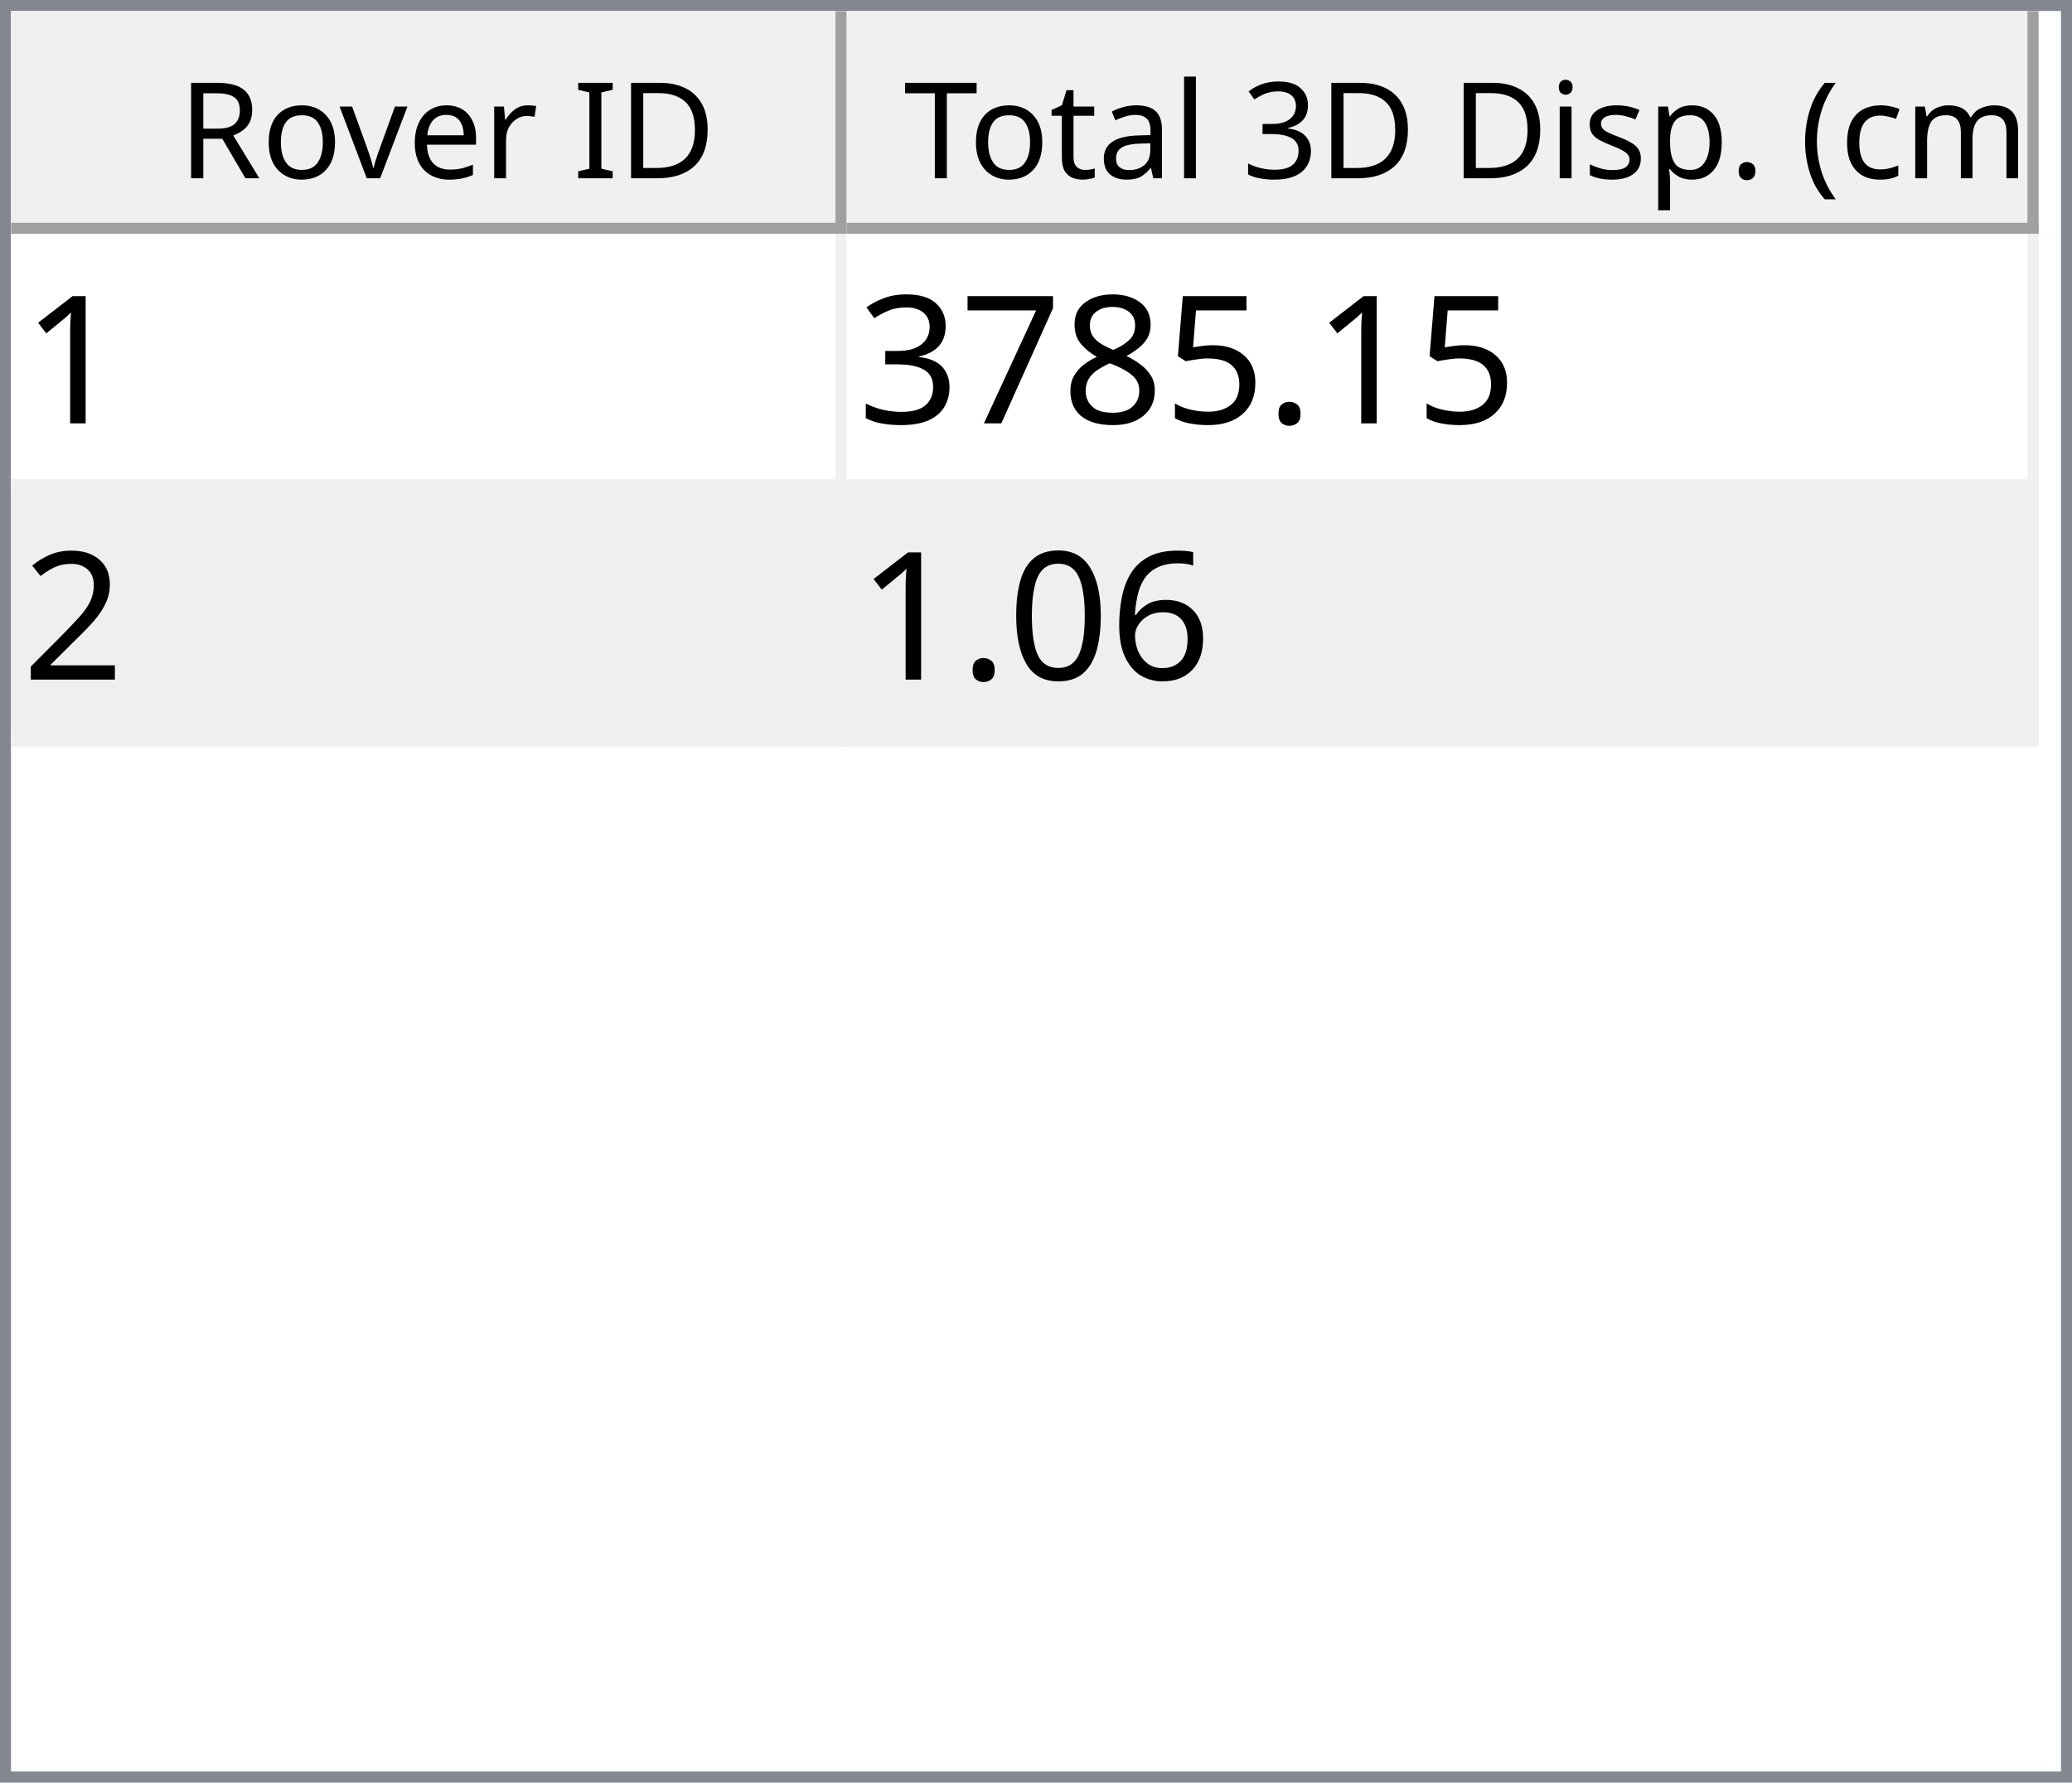
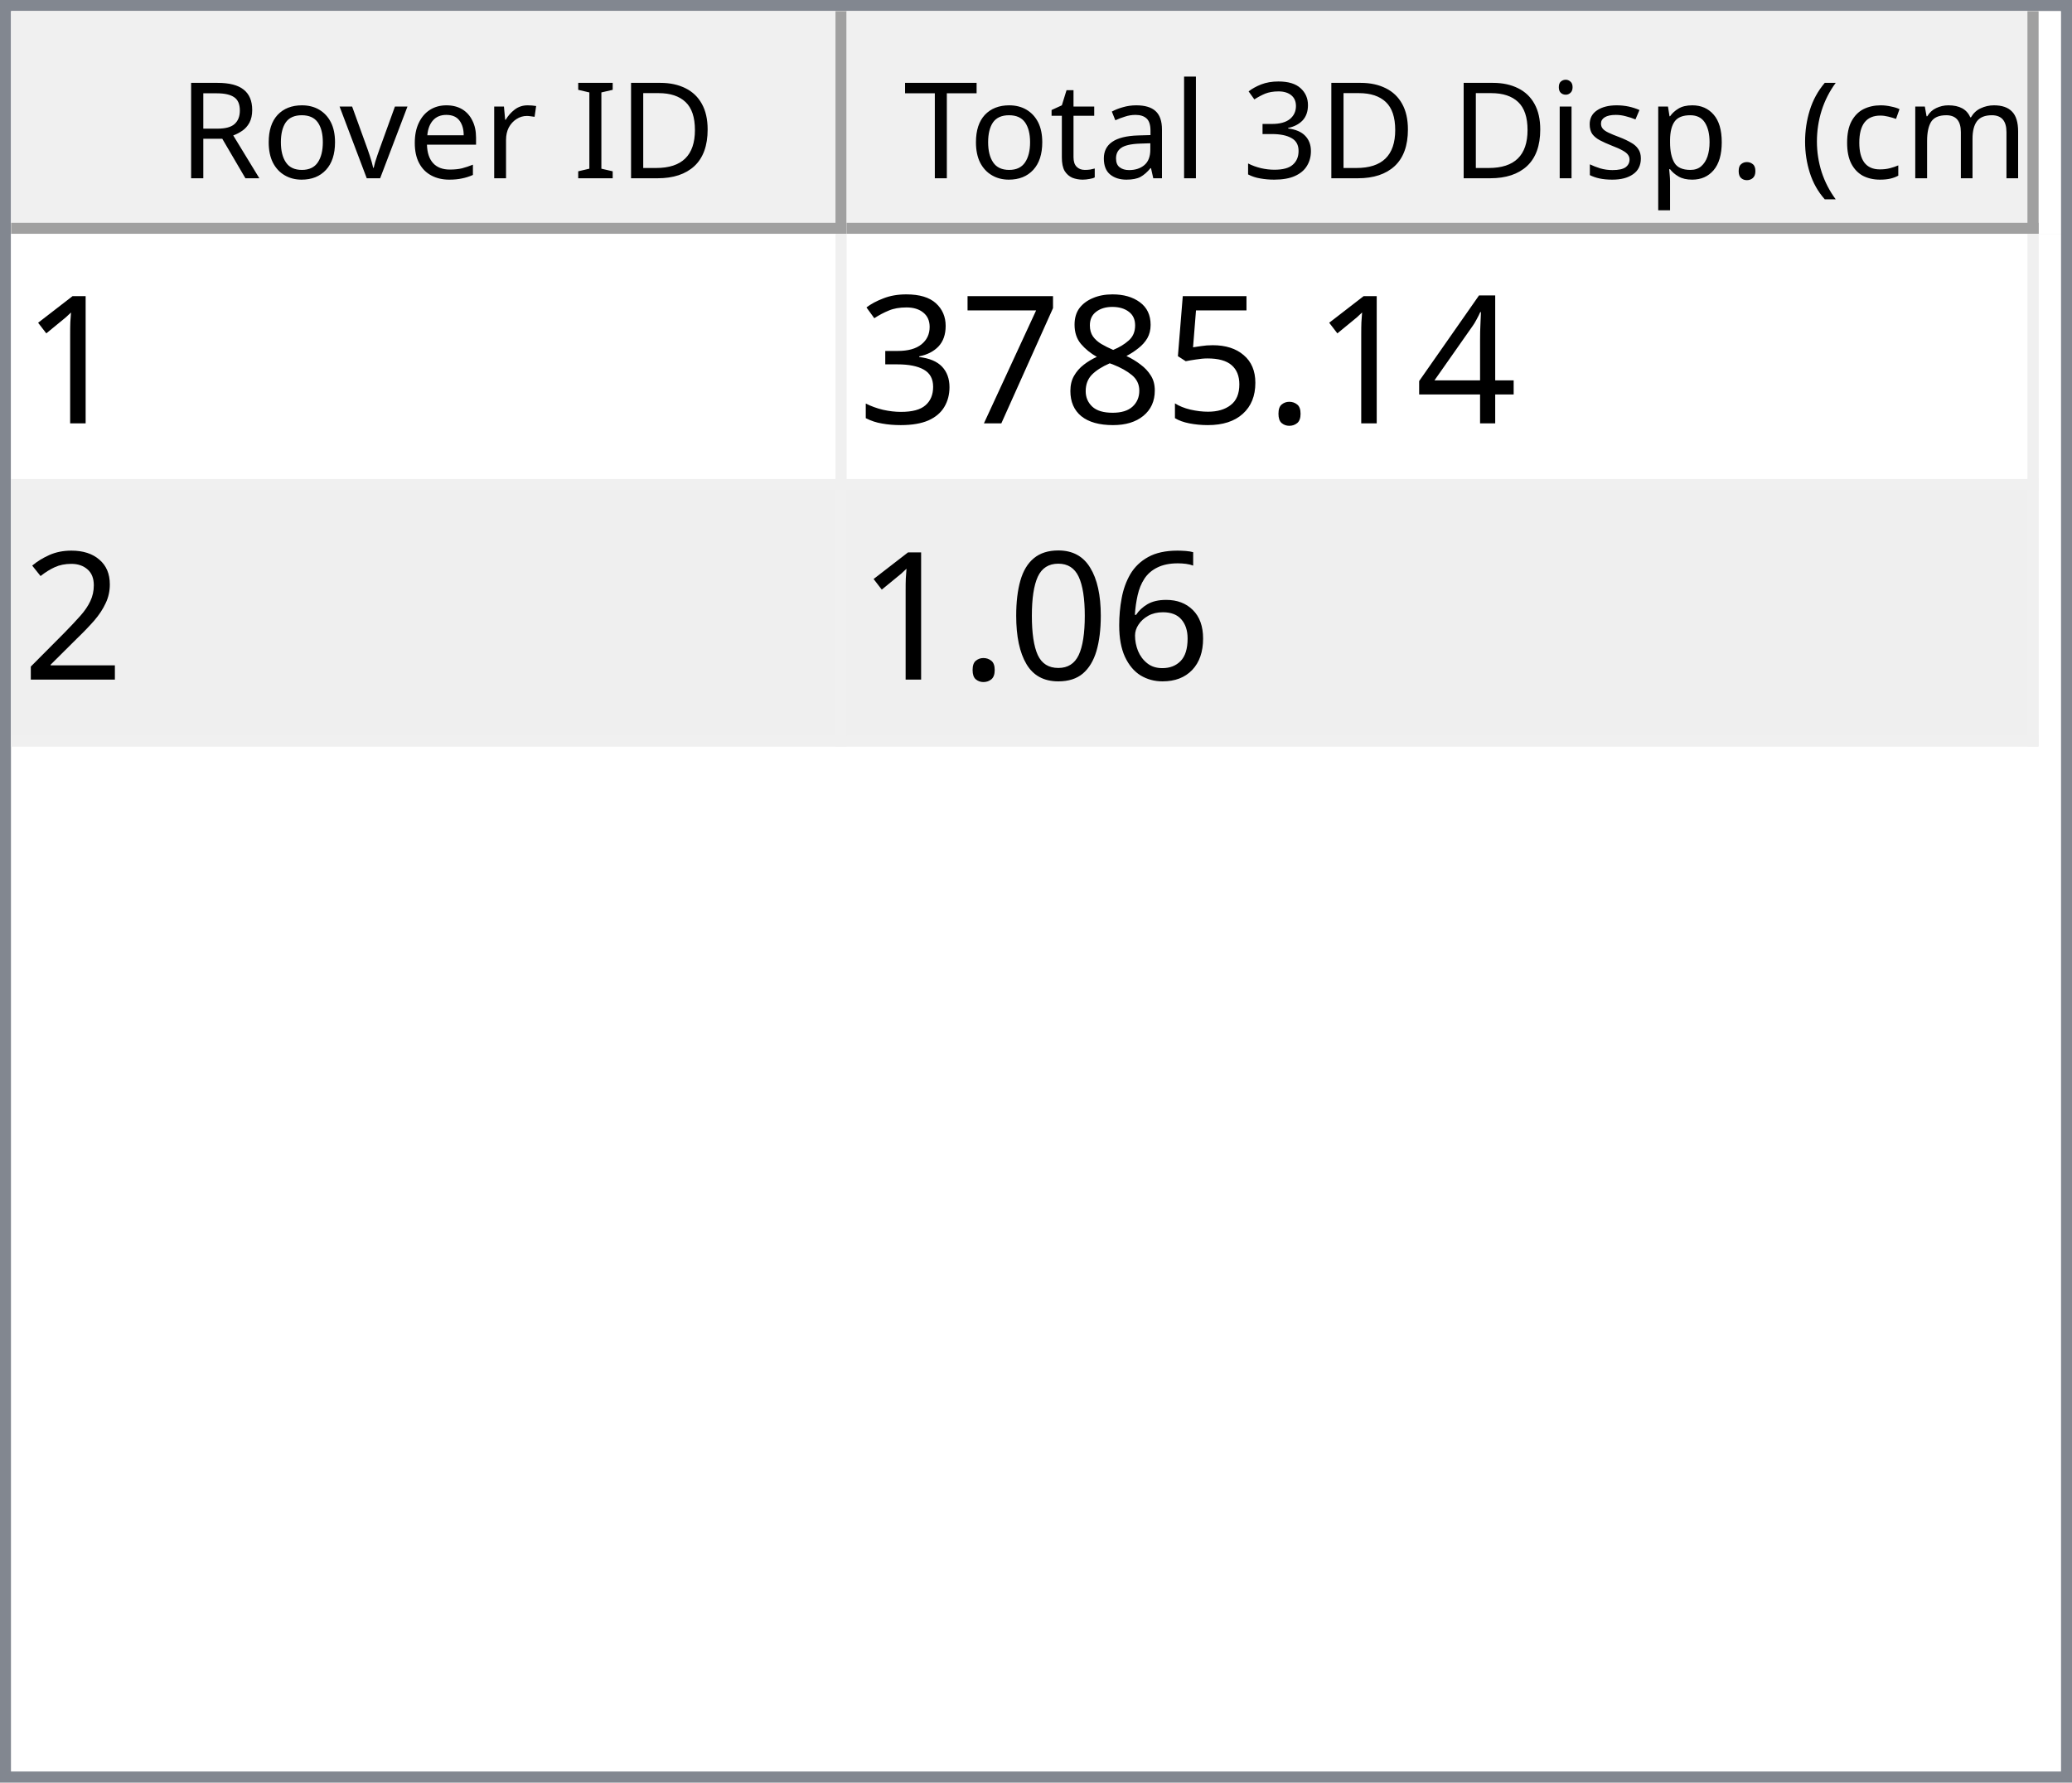
<svg xmlns="http://www.w3.org/2000/svg" style="fill-opacity:1; color-rendering:auto; color-interpolation:auto; text-rendering:auto; stroke:black; stroke-linecap:square; stroke-miterlimit:10; shape-rendering:auto; stroke-opacity:1; fill:black; stroke-dasharray:none; font-weight:normal; stroke-width:1; font-family:'Dialog'; font-style:normal; stroke-linejoin:miter; font-size:12px; stroke-dashoffset:0; image-rendering:auto;" width="186" height="160">
  <defs id="genericDefs" />
  <g>
    <defs id="defs1">
      <clipPath clipPathUnits="userSpaceOnUse" id="clipPath1">
        <path d="M0 0 L186 0 L186 160 L0 160 L0 0 Z" />
      </clipPath>
      <clipPath clipPathUnits="userSpaceOnUse" id="clipPath2">
        <path d="M0 0 L0 160 L186 160 L186 0 Z" />
      </clipPath>
      <clipPath clipPathUnits="userSpaceOnUse" id="clipPath3">
        <path d="M0 0 L0 20 L184 20 L184 0 Z" />
      </clipPath>
      <clipPath clipPathUnits="userSpaceOnUse" id="clipPath4">
        <path d="M0 0 L0 20 L75 20 L75 0 Z" />
      </clipPath>
      <clipPath clipPathUnits="userSpaceOnUse" id="clipPath5">
        <path d="M1 1 L1 19 L74 19 L74 1 Z" />
      </clipPath>
      <clipPath clipPathUnits="userSpaceOnUse" id="clipPath6">
        <path d="M0 0 L0 18 L73 18 L73 0 Z" />
      </clipPath>
      <clipPath clipPathUnits="userSpaceOnUse" id="clipPath7">
        <path d="M-0.5 -0.5 L-0.5 19.5 L74.5 19.5 L74.5 -0.5 Z" />
      </clipPath>
      <clipPath clipPathUnits="userSpaceOnUse" id="clipPath8">
        <path d="M0 0 L0 20 L107 20 L107 0 Z" />
      </clipPath>
      <clipPath clipPathUnits="userSpaceOnUse" id="clipPath9">
        <path d="M1 1 L1 19 L106 19 L106 1 Z" />
      </clipPath>
      <clipPath clipPathUnits="userSpaceOnUse" id="clipPath10">
        <path d="M0 0 L0 18 L105 18 L105 0 Z" />
      </clipPath>
      <clipPath clipPathUnits="userSpaceOnUse" id="clipPath11">
        <path d="M-0.5 -0.5 L-0.5 19.5 L106.5 19.5 L106.5 -0.5 Z" />
      </clipPath>
      <clipPath clipPathUnits="userSpaceOnUse" id="clipPath12">
        <path d="M0 0 L0 138 L184 138 L184 0 Z" />
      </clipPath>
      <clipPath clipPathUnits="userSpaceOnUse" id="clipPath13">
        <path d="M0 0 L0 46 L182 46 L182 0 Z" />
      </clipPath>
      <clipPath clipPathUnits="userSpaceOnUse" id="clipPath14">
        <path d="M-0.5 -0.5 L-0.5 45.5 L181.5 45.5 L181.5 -0.5 Z" />
      </clipPath>
      <clipPath clipPathUnits="userSpaceOnUse" id="clipPath15">
        <path d="M0 0 L0 22 L74 22 L74 0 Z" />
      </clipPath>
      <clipPath clipPathUnits="userSpaceOnUse" id="clipPath16">
        <path d="M0 0 L0 22 L106 22 L106 0 Z" />
      </clipPath>
      <font horiz-adv-x="64.551" id="font1">
        <font-face ascent="107.91" descent="25.098" units-per-em="100" style="font-style:normal; font-family:Segoe UI; font-weight:normal;" />
        <missing-glyph horiz-adv-x="64.551" d="M8.109 0 L8.109 68.266 L56.453 68.266 L56.453 0 L8.109 0 ZM15.328 7.234 L49.219 7.234 L49.219 61.031 L15.328 61.031 L15.328 7.234 Z" />
        <glyph unicode="D" horiz-adv-x="70.117" d="M9.188 0 L9.188 70.016 L28.516 70.016 Q65.531 70.016 65.531 35.891 Q65.531 19.672 55.25 9.836 Q44.969 0 27.734 0 L9.188 0 ZM17.391 62.594 L17.391 7.422 L27.828 7.422 Q41.609 7.422 49.273 14.797 Q56.938 22.172 56.938 35.688 Q56.938 62.594 28.328 62.594 L17.391 62.594 Z" />
        <glyph unicode="I" horiz-adv-x="26.611" d="M17.391 0 L9.188 0 L9.188 70.016 L17.391 70.016 L17.391 0 Z" />
        <glyph unicode=" " horiz-adv-x="27.393" d="" />
        <glyph unicode="r" horiz-adv-x="34.766" d="M34.188 41.891 Q32.078 43.5 28.125 43.5 Q23 43.5 19.555 38.672 Q16.109 33.844 16.109 25.484 L16.109 0 L8.109 0 L8.109 50 L16.109 50 L16.109 39.703 L16.312 39.703 Q18.016 44.969 21.531 47.922 Q25.047 50.875 29.391 50.875 Q32.516 50.875 34.188 50.203 L34.188 41.891 Z" />
        <glyph unicode="e" horiz-adv-x="52.295" d="M48.297 23 L12.984 23 Q13.188 14.656 17.484 10.109 Q21.781 5.562 29.297 5.562 Q37.75 5.562 44.828 11.141 L44.828 3.609 Q38.234 -1.172 27.391 -1.172 Q16.797 -1.172 10.742 5.641 Q4.688 12.453 4.688 24.812 Q4.688 36.469 11.305 43.82 Q17.922 51.172 27.734 51.172 Q37.547 51.172 42.922 44.828 Q48.297 38.484 48.297 27.203 L48.297 23 ZM40.094 29.781 Q40.047 36.719 36.75 40.578 Q33.453 44.438 27.594 44.438 Q21.922 44.438 17.969 40.383 Q14.016 36.328 13.094 29.781 L40.094 29.781 Z" />
        <glyph unicode="v" horiz-adv-x="47.9" d="M47.406 50 L27.484 0 L19.625 0 L0.688 50 L9.469 50 L22.172 13.672 Q23.578 9.672 23.922 6.688 L24.125 6.688 Q24.609 10.453 25.688 13.484 L38.969 50 L47.406 50 Z" />
        <glyph unicode="o" horiz-adv-x="58.594" d="M29 -1.172 Q17.922 -1.172 11.305 5.836 Q4.688 12.844 4.688 24.422 Q4.688 37.016 11.57 44.094 Q18.453 51.172 30.172 51.172 Q41.359 51.172 47.633 44.289 Q53.906 37.406 53.906 25.203 Q53.906 13.234 47.141 6.031 Q40.375 -1.172 29 -1.172 ZM29.594 44.438 Q21.875 44.438 17.383 39.188 Q12.891 33.938 12.891 24.703 Q12.891 15.828 17.43 10.695 Q21.969 5.562 29.594 5.562 Q37.359 5.562 41.531 10.594 Q45.703 15.625 45.703 24.906 Q45.703 34.281 41.531 39.359 Q37.359 44.438 29.594 44.438 Z" />
        <glyph unicode="R" horiz-adv-x="59.814" d="M59.375 0 L49.609 0 L37.891 19.625 Q36.281 22.359 34.766 24.289 Q33.25 26.219 31.664 27.438 Q30.078 28.656 28.25 29.219 Q26.422 29.781 24.125 29.781 L17.391 29.781 L17.391 0 L9.188 0 L9.188 70.016 L30.078 70.016 Q34.672 70.016 38.555 68.867 Q42.438 67.719 45.289 65.375 Q48.141 63.031 49.758 59.547 Q51.375 56.062 51.375 51.375 Q51.375 47.703 50.273 44.656 Q49.172 41.609 47.148 39.211 Q45.125 36.812 42.266 35.133 Q39.406 33.453 35.844 32.516 L35.844 32.328 Q37.594 31.547 38.891 30.547 Q40.188 29.547 41.359 28.18 Q42.531 26.812 43.68 25.078 Q44.828 23.344 46.234 21.047 L59.375 0 ZM17.391 62.594 L17.391 37.203 L28.516 37.203 Q31.594 37.203 34.203 38.133 Q36.812 39.062 38.719 40.797 Q40.625 42.531 41.703 45.047 Q42.781 47.562 42.781 50.688 Q42.781 56.297 39.141 59.445 Q35.5 62.594 28.609 62.594 L17.391 62.594 Z" />
        <glyph unicode=")" horiz-adv-x="30.176" d="M8.297 -15.922 L1.172 -15.922 Q16.406 2.344 16.406 26.812 Q16.406 51.469 1.078 70.016 L8.297 70.016 Q23.531 52.156 23.531 26.703 Q23.531 1.375 8.297 -15.922 Z" />
        <glyph unicode="m" horiz-adv-x="86.133" d="M79.109 0 L71.094 0 L71.094 28.719 Q71.094 37.016 68.531 40.727 Q65.969 44.438 59.906 44.438 Q54.781 44.438 51.195 39.75 Q47.609 35.062 47.609 28.516 L47.609 0 L39.594 0 L39.594 29.688 Q39.594 44.438 28.219 44.438 Q22.953 44.438 19.531 40.016 Q16.109 35.594 16.109 28.516 L16.109 0 L8.109 0 L8.109 50 L16.109 50 L16.109 42.094 L16.312 42.094 Q21.625 51.172 31.844 51.172 Q36.969 51.172 40.773 48.312 Q44.578 45.453 46 40.828 Q51.562 51.172 62.594 51.172 Q79.109 51.172 79.109 30.812 L79.109 0 Z" />
        <glyph unicode="c" horiz-adv-x="46.191" d="M42.188 2.297 Q36.422 -1.172 28.516 -1.172 Q17.828 -1.172 11.258 5.789 Q4.688 12.75 4.688 23.828 Q4.688 36.188 11.766 43.68 Q18.844 51.172 30.672 51.172 Q37.25 51.172 42.281 48.734 L42.281 40.531 Q36.719 44.438 30.375 44.438 Q22.703 44.438 17.797 38.945 Q12.891 33.453 12.891 24.516 Q12.891 15.719 17.508 10.641 Q22.125 5.562 29.891 5.562 Q36.422 5.562 42.188 9.906 L42.188 2.297 Z" />
        <glyph unicode="(" horiz-adv-x="30.176" d="M29.109 -15.922 L21.969 -15.922 Q6.844 1.375 6.844 26.703 Q6.844 52.156 21.969 70.016 L29.203 70.016 Q13.875 51.469 13.875 26.812 Q13.875 2.344 29.109 -15.922 Z" />
        <glyph unicode="." horiz-adv-x="21.68" d="M10.891 -1.078 Q8.641 -1.078 7.055 0.539 Q5.469 2.156 5.469 4.391 Q5.469 6.641 7.055 8.273 Q8.641 9.906 10.891 9.906 Q13.188 9.906 14.797 8.273 Q16.406 6.641 16.406 4.391 Q16.406 2.156 14.797 0.539 Q13.188 -1.078 10.891 -1.078 Z" />
        <glyph unicode="p" horiz-adv-x="58.789" d="M16.312 7.234 L16.109 7.234 L16.109 -23 L8.109 -23 L8.109 50 L16.109 50 L16.109 41.219 L16.312 41.219 Q22.219 51.172 33.594 51.172 Q43.266 51.172 48.688 44.461 Q54.109 37.75 54.109 26.469 Q54.109 13.922 48 6.375 Q41.891 -1.172 31.297 -1.172 Q21.578 -1.172 16.312 7.234 ZM16.109 27.391 L16.109 20.406 Q16.109 14.203 20.141 9.883 Q24.172 5.562 30.375 5.562 Q37.641 5.562 41.773 11.133 Q45.906 16.703 45.906 26.609 Q45.906 34.969 42.047 39.703 Q38.188 44.438 31.594 44.438 Q24.609 44.438 20.359 39.578 Q16.109 34.719 16.109 27.391 Z" />
        <glyph unicode="s" horiz-adv-x="42.432" d="M5.078 1.812 L5.078 10.406 Q11.625 5.562 19.484 5.562 Q30.031 5.562 30.031 12.594 Q30.031 14.594 29.125 15.992 Q28.219 17.391 26.68 18.461 Q25.141 19.531 23.07 20.383 Q21 21.234 18.609 22.172 Q15.281 23.484 12.766 24.828 Q10.25 26.172 8.57 27.859 Q6.891 29.547 6.031 31.695 Q5.172 33.844 5.172 36.719 Q5.172 40.234 6.789 42.945 Q8.406 45.656 11.086 47.484 Q13.766 49.312 17.211 50.242 Q20.656 51.172 24.312 51.172 Q30.812 51.172 35.938 48.922 L35.938 40.828 Q30.422 44.438 23.25 44.438 Q21 44.438 19.195 43.922 Q17.391 43.406 16.094 42.477 Q14.797 41.547 14.086 40.258 Q13.375 38.969 13.375 37.406 Q13.375 35.453 14.086 34.133 Q14.797 32.812 16.164 31.789 Q17.531 30.766 19.484 29.938 Q21.438 29.109 23.922 28.125 Q27.25 26.859 29.883 25.516 Q32.516 24.172 34.375 22.484 Q36.234 20.797 37.234 18.602 Q38.234 16.406 38.234 13.375 Q38.234 9.672 36.602 6.938 Q34.969 4.203 32.234 2.398 Q29.5 0.594 25.93 -0.289 Q22.359 -1.172 18.453 -1.172 Q10.75 -1.172 5.078 1.812 Z" />
        <glyph unicode="i" horiz-adv-x="24.219" d="M12.203 62.703 Q10.062 62.703 8.547 64.164 Q7.031 65.625 7.031 67.875 Q7.031 70.125 8.547 71.609 Q10.062 73.094 12.203 73.094 Q14.406 73.094 15.945 71.609 Q17.484 70.125 17.484 67.875 Q17.484 65.719 15.945 64.211 Q14.406 62.703 12.203 62.703 ZM16.109 0 L8.109 0 L8.109 50 L16.109 50 L16.109 0 Z" />
        <glyph unicode="3" horiz-adv-x="53.906" d="M46.531 19.828 Q46.531 15.094 44.75 11.211 Q42.969 7.328 39.719 4.57 Q36.469 1.812 31.93 0.297 Q27.391 -1.219 21.922 -1.219 Q11.922 -1.219 6 2.594 L6 11.188 Q13.094 5.609 22.219 5.609 Q25.875 5.609 28.828 6.539 Q31.781 7.469 33.906 9.227 Q36.031 10.984 37.18 13.477 Q38.328 15.969 38.328 19.094 Q38.328 32.812 18.797 32.812 L12.984 32.812 L12.984 39.594 L18.5 39.594 Q35.797 39.594 35.797 52.484 Q35.797 64.406 22.609 64.406 Q15.188 64.406 8.688 59.422 L8.688 67.188 Q15.375 71.188 24.609 71.188 Q29 71.188 32.57 69.969 Q36.141 68.75 38.68 66.555 Q41.219 64.359 42.609 61.281 Q44 58.203 44 54.5 Q44 40.672 30.031 36.719 L30.031 36.531 Q33.594 36.141 36.625 34.797 Q39.656 33.453 41.852 31.305 Q44.047 29.156 45.289 26.25 Q46.531 23.344 46.531 19.828 Z" />
        <glyph unicode="l" horiz-adv-x="24.219" d="M16.109 0 L8.109 0 L8.109 74.031 L16.109 74.031 L16.109 0 Z" />
        <glyph unicode="a" horiz-adv-x="50.879" d="M43.891 0 L35.891 0 L35.891 7.812 L35.688 7.812 Q30.469 -1.172 20.312 -1.172 Q12.844 -1.172 8.617 2.781 Q4.391 6.734 4.391 13.281 Q4.391 27.297 20.906 29.594 L35.891 31.688 Q35.891 44.438 25.594 44.438 Q16.547 44.438 9.281 38.281 L9.281 46.484 Q16.656 51.172 26.266 51.172 Q43.891 51.172 43.891 32.516 L43.891 0 ZM35.891 25.297 L23.828 23.641 Q18.266 22.859 15.43 20.875 Q12.594 18.891 12.594 13.875 Q12.594 10.203 15.211 7.883 Q17.828 5.562 22.172 5.562 Q28.125 5.562 32.008 9.742 Q35.891 13.922 35.891 20.312 L35.891 25.297 Z" />
        <glyph unicode="t" horiz-adv-x="33.887" d="M31.297 0.484 Q28.469 -1.078 23.828 -1.078 Q10.688 -1.078 10.688 13.578 L10.688 43.172 L2.094 43.172 L2.094 50 L10.688 50 L10.688 62.203 L18.703 64.797 L18.703 50 L31.297 50 L31.297 43.172 L18.703 43.172 L18.703 14.984 Q18.703 9.969 20.414 7.82 Q22.125 5.672 26.078 5.672 Q29.109 5.672 31.297 7.328 L31.297 0.484 Z" />
        <glyph unicode="T" horiz-adv-x="52.393" d="M50.594 62.594 L30.375 62.594 L30.375 0 L22.172 0 L22.172 62.594 L2 62.594 L2 70.016 L50.594 70.016 L50.594 62.594 Z" />
      </font>
      <font horiz-adv-x="75.0" id="font2">
        <font-face ascent="100.537" descent="21.973" units-per-em="100" style="font-style:normal; font-family:sans-serif; font-weight:normal;" />
        <missing-glyph horiz-adv-x="75.0" d="M12.5 0 L12.5 62.5 L62.5 62.5 L62.5 0 L12.5 0 ZM14.062 1.562 L60.938 1.562 L60.938 60.938 L14.062 60.938 L14.062 1.562 Z" />
        <glyph unicode="1" horiz-adv-x="55.615" d="M37.25 0 L28.469 0 L28.469 56 Q25.297 52.984 20.141 49.953 Q14.984 46.922 10.891 45.406 L10.891 53.906 Q18.266 57.375 23.781 62.305 Q29.297 67.234 31.594 71.875 L37.25 71.875 L37.25 0 Z" />
+         <glyph unicode="4" horiz-adv-x="55.615" d="M32.328 0 L32.328 17.141 L1.266 17.141 L1.266 25.203 L33.938 71.578 L41.109 71.578 L41.109 25.203 L50.781 25.203 L50.781 17.141 L41.109 17.141 L41.109 0 L32.328 0 ZM32.328 25.203 L32.328 57.469 L9.906 25.203 L32.328 25.203 Z" />
        <glyph unicode="." horiz-adv-x="27.783" d="M9.078 0 L9.078 10.016 L19.094 10.016 L19.094 0 L9.078 0 Z" />
        <glyph unicode="5" horiz-adv-x="55.615" d="M4.156 18.75 L13.375 19.531 Q14.406 12.797 18.141 9.398 Q21.875 6 27.156 6 Q33.5 6 37.891 10.789 Q42.281 15.578 42.281 23.484 Q42.281 31 38.062 35.352 Q33.844 39.703 27 39.703 Q22.75 39.703 19.336 37.773 Q15.922 35.844 13.969 32.766 L5.719 33.844 L12.641 70.609 L48.25 70.609 L48.25 62.203 L19.672 62.203 L15.828 42.969 Q22.266 47.469 29.344 47.469 Q38.719 47.469 45.164 40.969 Q51.609 34.469 51.609 24.266 Q51.609 14.547 45.953 7.469 Q39.062 -1.219 27.156 -1.219 Q17.391 -1.219 11.211 4.25 Q5.031 9.719 4.156 18.75 Z" />
        <glyph unicode="8" horiz-adv-x="55.615" d="M17.672 38.812 Q12.203 40.828 9.57 44.539 Q6.938 48.25 6.938 53.422 Q6.938 61.234 12.555 66.555 Q18.172 71.875 27.484 71.875 Q36.859 71.875 42.578 66.43 Q48.297 60.984 48.297 53.172 Q48.297 48.188 45.68 44.508 Q43.062 40.828 37.75 38.812 Q44.344 36.672 47.781 31.883 Q51.219 27.094 51.219 20.453 Q51.219 11.281 44.727 5.031 Q38.234 -1.219 27.641 -1.219 Q17.047 -1.219 10.547 5.055 Q4.047 11.328 4.047 20.703 Q4.047 27.688 7.594 32.398 Q11.141 37.109 17.672 38.812 ZM15.922 53.719 Q15.922 48.641 19.195 45.414 Q22.469 42.188 27.688 42.188 Q32.766 42.188 36.016 45.383 Q39.266 48.578 39.266 53.219 Q39.266 58.062 35.914 61.359 Q32.562 64.656 27.594 64.656 Q22.562 64.656 19.242 61.43 Q15.922 58.203 15.922 53.719 ZM13.094 20.656 Q13.094 16.891 14.875 13.375 Q16.656 9.859 20.172 7.93 Q23.688 6 27.734 6 Q34.031 6 38.133 10.055 Q42.234 14.109 42.234 20.359 Q42.234 26.703 38.016 30.859 Q33.797 35.016 27.438 35.016 Q21.234 35.016 17.164 30.914 Q13.094 26.812 13.094 20.656 Z" />
        <glyph unicode="7" horiz-adv-x="55.615" d="M4.734 62.203 L4.734 70.656 L51.078 70.656 L51.078 63.812 Q44.234 56.547 37.523 44.484 Q30.812 32.422 27.156 19.672 Q24.516 10.688 23.781 0 L14.75 0 Q14.891 8.453 18.062 20.414 Q21.234 32.375 27.172 43.484 Q33.109 54.594 39.797 62.203 L4.734 62.203 Z" />
        <glyph unicode="3" horiz-adv-x="55.615" d="M4.203 18.891 L12.984 20.062 Q14.5 12.594 18.141 9.297 Q21.781 6 27 6 Q33.203 6 37.477 10.297 Q41.75 14.594 41.75 20.953 Q41.75 27 37.797 30.93 Q33.844 34.859 27.734 34.859 Q25.25 34.859 21.531 33.891 L22.516 41.609 Q23.391 41.5 23.922 41.5 Q29.547 41.5 34.039 44.43 Q38.531 47.359 38.531 53.469 Q38.531 58.297 35.258 61.477 Q31.984 64.656 26.812 64.656 Q21.688 64.656 18.266 61.43 Q14.844 58.203 13.875 51.766 L5.078 53.328 Q6.688 62.156 12.398 67.016 Q18.109 71.875 26.609 71.875 Q32.469 71.875 37.398 69.359 Q42.328 66.844 44.945 62.5 Q47.562 58.156 47.562 53.266 Q47.562 48.641 45.07 44.828 Q42.578 41.016 37.703 38.766 Q44.047 37.312 47.562 32.695 Q51.078 28.078 51.078 21.141 Q51.078 11.766 44.242 5.25 Q37.406 -1.266 26.953 -1.266 Q17.531 -1.266 11.305 4.352 Q5.078 9.969 4.203 18.891 Z" />
        <glyph unicode="2" horiz-adv-x="55.615" d="M50.344 8.453 L50.344 0 L3.031 0 Q2.938 3.172 4.047 6.109 Q5.859 10.938 9.836 15.625 Q13.812 20.312 21.344 26.469 Q33.016 36.031 37.117 41.625 Q41.219 47.219 41.219 52.203 Q41.219 57.422 37.477 61.008 Q33.734 64.594 27.734 64.594 Q21.391 64.594 17.578 60.789 Q13.766 56.984 13.719 50.25 L4.688 51.172 Q5.609 61.281 11.664 66.578 Q17.719 71.875 27.938 71.875 Q38.234 71.875 44.242 66.164 Q50.25 60.453 50.25 52 Q50.25 47.703 48.492 43.555 Q46.734 39.406 42.656 34.812 Q38.578 30.219 29.109 22.219 Q21.188 15.578 18.945 13.211 Q16.703 10.844 15.234 8.453 L50.344 8.453 Z" />
        <glyph unicode="6" horiz-adv-x="55.615" d="M49.75 54.047 L41.016 53.375 Q39.844 58.547 37.703 60.891 Q34.125 64.656 28.906 64.656 Q24.703 64.656 21.531 62.312 Q17.391 59.281 14.992 53.469 Q12.594 47.656 12.5 36.922 Q15.672 41.75 20.266 44.094 Q24.859 46.438 29.891 46.438 Q38.672 46.438 44.852 39.969 Q51.031 33.5 51.031 23.25 Q51.031 16.5 48.125 10.719 Q45.219 4.938 40.141 1.859 Q35.062 -1.219 28.609 -1.219 Q17.625 -1.219 10.695 6.859 Q3.766 14.938 3.766 33.5 Q3.766 54.25 11.422 63.672 Q18.109 71.875 29.438 71.875 Q37.891 71.875 43.289 67.141 Q48.688 62.406 49.75 54.047 ZM13.875 23.188 Q13.875 18.656 15.797 14.508 Q17.719 10.359 21.188 8.18 Q24.656 6 28.469 6 Q34.031 6 38.039 10.492 Q42.047 14.984 42.047 22.703 Q42.047 30.125 38.086 34.398 Q34.125 38.672 28.125 38.672 Q22.172 38.672 18.023 34.398 Q13.875 30.125 13.875 23.188 Z" />
        <glyph unicode="0" horiz-adv-x="55.615" d="M4.156 35.297 Q4.156 48 6.766 55.742 Q9.375 63.484 14.523 67.68 Q19.672 71.875 27.484 71.875 Q33.25 71.875 37.594 69.555 Q41.938 67.234 44.773 62.867 Q47.609 58.5 49.219 52.227 Q50.828 45.953 50.828 35.297 Q50.828 22.703 48.242 14.969 Q45.656 7.234 40.508 3.008 Q35.359 -1.219 27.484 -1.219 Q17.141 -1.219 11.234 6.203 Q4.156 15.141 4.156 35.297 ZM13.188 35.297 Q13.188 17.672 17.312 11.836 Q21.438 6 27.484 6 Q33.547 6 37.672 11.859 Q41.797 17.719 41.797 35.297 Q41.797 52.984 37.672 58.789 Q33.547 64.594 27.391 64.594 Q21.344 64.594 17.719 59.469 Q13.188 52.938 13.188 35.297 Z" />
      </font>
    </defs>
    <g style="fill:white; stroke:white;">
      <rect x="0" y="0" width="186" style="clip-path:url(#clipPath1); stroke:none;" height="160" />
    </g>
    <g style="fill:white; text-rendering:optimizeSpeed; color-rendering:optimizeSpeed; image-rendering:optimizeSpeed; shape-rendering:crispEdges; stroke:white; color-interpolation:sRGB;">
      <rect x="0" width="186" height="160" y="0" style="stroke:none;" />
      <path style="stroke:none;" d="M0 160 L186 160 L186 0 L0 0 Z" />
    </g>
    <g style="fill:rgb(240,240,240); font-family:'Segoe UI'; stroke:rgb(240,240,240);">
      <rect x="0" y="0" width="186" style="clip-path:url(#clipPath2); stroke:none;" height="160" />
    </g>
    <g style="fill:rgb(130,135,144); font-family:'Segoe UI'; stroke:rgb(130,135,144);">
      <path d="M0 0 L186 0 L186 160 L0 160 L0 0 ZM1 1 L185 1 L185 159 L1 159 L1 1 Z" style="fill-rule:evenodd; clip-path:url(#clipPath2); stroke:none;" />
    </g>
    <g style="fill:white; font-family:'Segoe UI'; stroke:white;" transform="translate(1,1)">
      <rect x="0" y="0" width="184" style="clip-path:url(#clipPath3); stroke:none;" height="20" />
    </g>
    <g style="fill:rgb(240,240,240); font-family:'Segoe UI'; stroke:rgb(240,240,240);" transform="translate(1,1)">
      <rect x="0" y="0" width="75" style="clip-path:url(#clipPath4); stroke:none;" height="20" />
    </g>
    <g style="font-family:'Segoe UI';" transform="translate(2,2)">
      <text x="14" xml:space="preserve" y="14" style="clip-path:url(#clipPath6); stroke:none;">Rover ID</text>
    </g>
    <g style="fill:rgb(160,160,160); font-family:'Segoe UI'; stroke:rgb(160,160,160); stroke-linejoin:bevel;" transform="translate(1.5,1.5)">
      <line x1="74" x2="74" y1="0" style="fill:none; clip-path:url(#clipPath7);" y2="19" />
    </g>
    <g style="fill:rgb(160,160,160); font-family:'Segoe UI'; stroke:rgb(160,160,160); stroke-linejoin:bevel;" transform="matrix(1,0,0,1,1,1) translate(0.5,0.5)">
      <line x1="0" x2="74" y1="19" style="fill:none; clip-path:url(#clipPath7);" y2="19" />
    </g>
    <g style="fill:rgb(240,240,240); font-family:'Segoe UI'; stroke:rgb(240,240,240);" transform="translate(76,1)">
      <rect x="0" y="0" width="107" style="clip-path:url(#clipPath8); stroke:none;" height="20" />
    </g>
    <g style="font-family:'Segoe UI';" transform="translate(77,2)">
      <text x="1" xml:space="preserve" y="14" style="clip-path:url(#clipPath10); stroke:none;"> Total 3D Disp. (cm)</text>
    </g>
    <g style="fill:rgb(160,160,160); font-family:'Segoe UI'; stroke:rgb(160,160,160); stroke-linejoin:bevel;" transform="translate(76.5,1.5)">
      <line x1="106" x2="106" y1="0" style="fill:none; clip-path:url(#clipPath11);" y2="19" />
    </g>
    <g style="fill:rgb(160,160,160); font-family:'Segoe UI'; stroke:rgb(160,160,160); stroke-linejoin:bevel;" transform="matrix(1,0,0,1,76,1) translate(0.5,0.5)">
      <line x1="0" x2="106" y1="19" style="fill:none; clip-path:url(#clipPath11);" y2="19" />
    </g>
    <g style="fill:white; font-family:'Segoe UI'; stroke:white;" transform="translate(1,21)">
      <rect x="0" y="0" width="184" style="clip-path:url(#clipPath12); stroke:none;" height="138" />
    </g>
    <g style="fill:rgb(240,240,240); font-size:16px; font-family:sans-serif; stroke:rgb(240,240,240);" transform="translate(1,21)">
      <rect x="0" y="0" width="182" style="clip-path:url(#clipPath13); stroke:none;" height="46" />
      <line transform="translate(0.5,0.5)" x1="0" x2="181" y1="22" style="clip-path:url(#clipPath14); fill:none; stroke-linejoin:bevel;" y2="22" />
    </g>
    <g transform="matrix(1,0,0,1,1,21) translate(0.5,0.5)" style="fill:rgb(240,240,240); font-size:16px; font-family:sans-serif; stroke:rgb(240,240,240); stroke-linejoin:bevel;">
      <line x1="0" x2="181" y1="45" style="fill:none; clip-path:url(#clipPath14);" y2="45" />
    </g>
    <g transform="matrix(1,0,0,1,1,21) translate(0.5,0.5)" style="fill:rgb(240,240,240); font-size:16px; font-family:sans-serif; stroke:rgb(240,240,240); stroke-linejoin:bevel;">
      <line x1="74" x2="74" y1="0" style="fill:none; clip-path:url(#clipPath14);" y2="45" />
    </g>
    <g transform="matrix(1,0,0,1,1,21) translate(0.5,0.5)" style="fill:rgb(240,240,240); font-size:16px; font-family:sans-serif; stroke:rgb(240,240,240); stroke-linejoin:bevel;">
      <line x1="181" x2="181" y1="0" style="fill:none; clip-path:url(#clipPath14);" y2="45" />
    </g>
    <g style="fill:white; font-size:16px; font-family:sans-serif; stroke:white;" transform="matrix(1,0,0,1,1,21)">
      <rect x="0" y="0" width="74" style="clip-path:url(#clipPath15); stroke:none;" height="22" />
      <text x="1" y="17" style="fill:black; clip-path:url(#clipPath15); stroke:none;" xml:space="preserve">1</text>
    </g>
    <g style="fill:white; font-size:16px; font-family:sans-serif; stroke:white;" transform="matrix(1,0,0,1,1,21) translate(75,0)">
      <rect x="0" y="0" width="106" style="clip-path:url(#clipPath16); stroke:none;" height="22" />
-       <text x="1" y="17" style="fill:black; clip-path:url(#clipPath16); stroke:none;" xml:space="preserve">3785.15</text>
+       <text x="1" y="17" style="fill:black; clip-path:url(#clipPath16); stroke:none;" xml:space="preserve">3785.14</text>
    </g>
    <g style="fill:rgb(239,239,239); font-size:16px; font-family:sans-serif; stroke:rgb(239,239,239);" transform="matrix(1,0,0,1,1,21) translate(0,23)">
      <rect x="0" y="0" width="74" style="clip-path:url(#clipPath15); stroke:none;" height="22" />
      <text x="1" y="17" style="fill:black; clip-path:url(#clipPath15); stroke:none;" xml:space="preserve">2</text>
    </g>
    <g style="fill:rgb(239,239,239); font-size:16px; font-family:sans-serif; stroke:rgb(239,239,239);" transform="matrix(1,0,0,1,1,21) translate(75,23)">
      <rect x="0" y="0" width="106" style="clip-path:url(#clipPath16); stroke:none;" height="22" />
      <text x="1" y="17" style="fill:black; clip-path:url(#clipPath16); stroke:none;" xml:space="preserve">1.06</text>
    </g>
  </g>
</svg>
